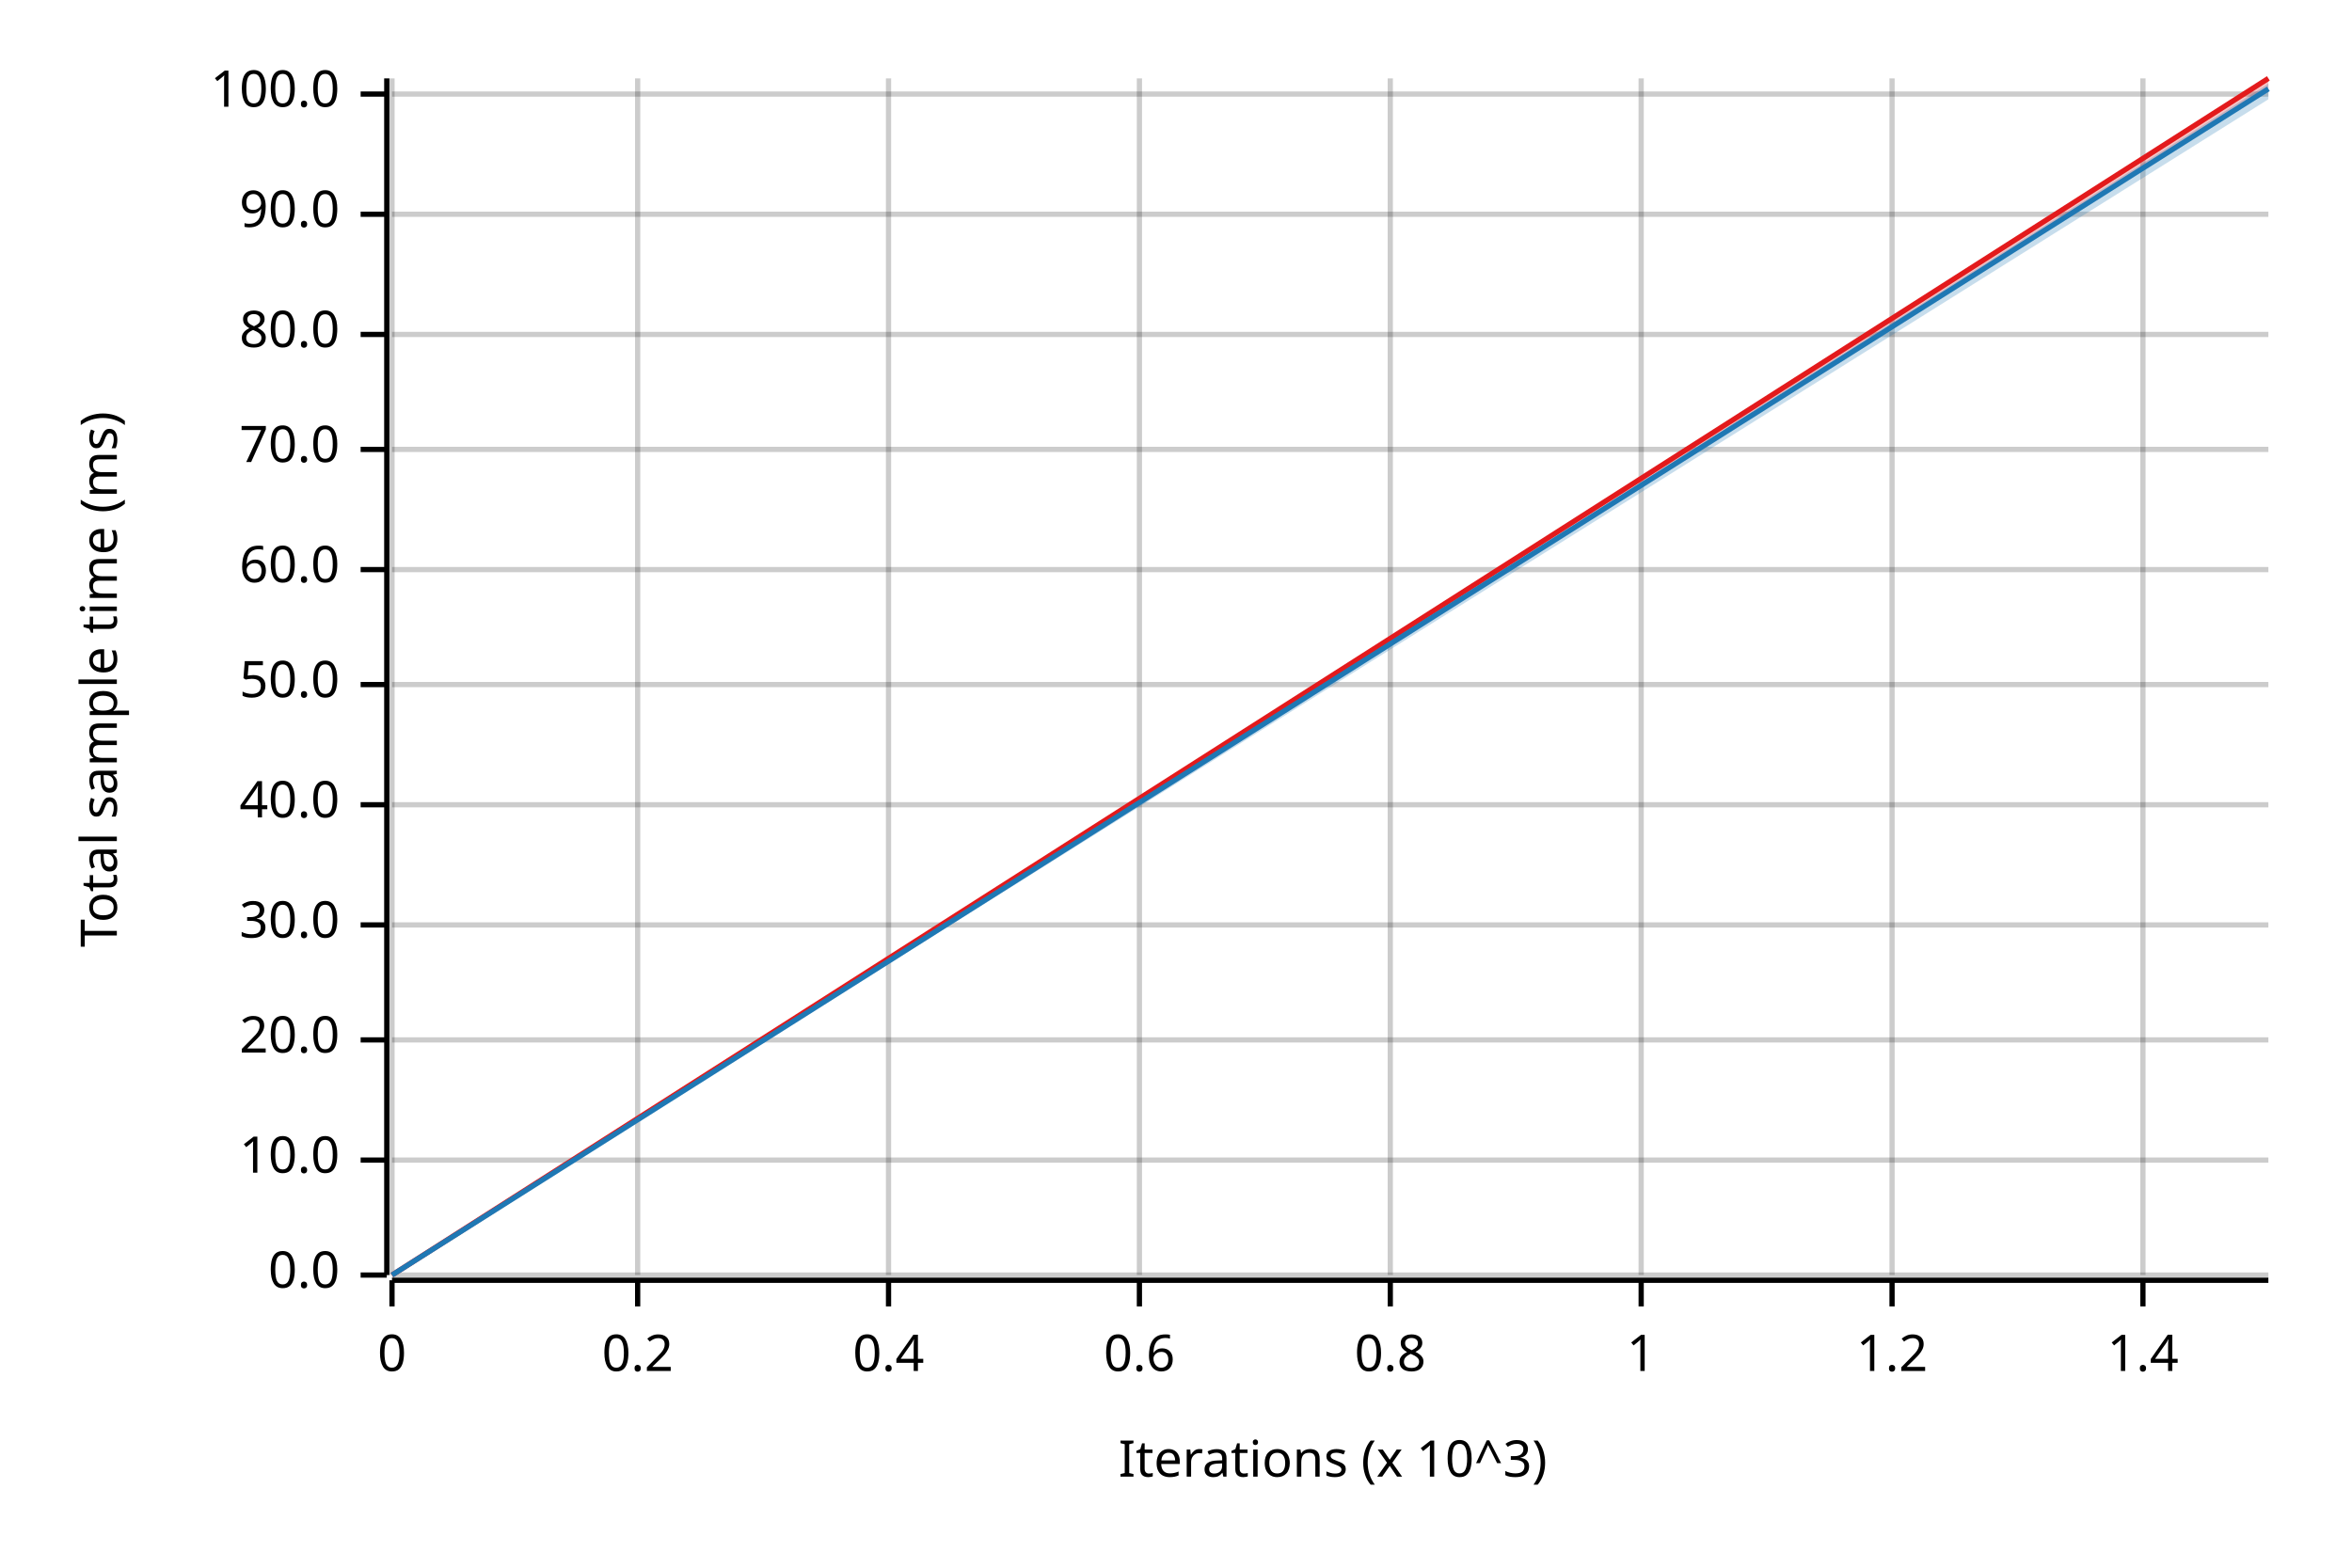
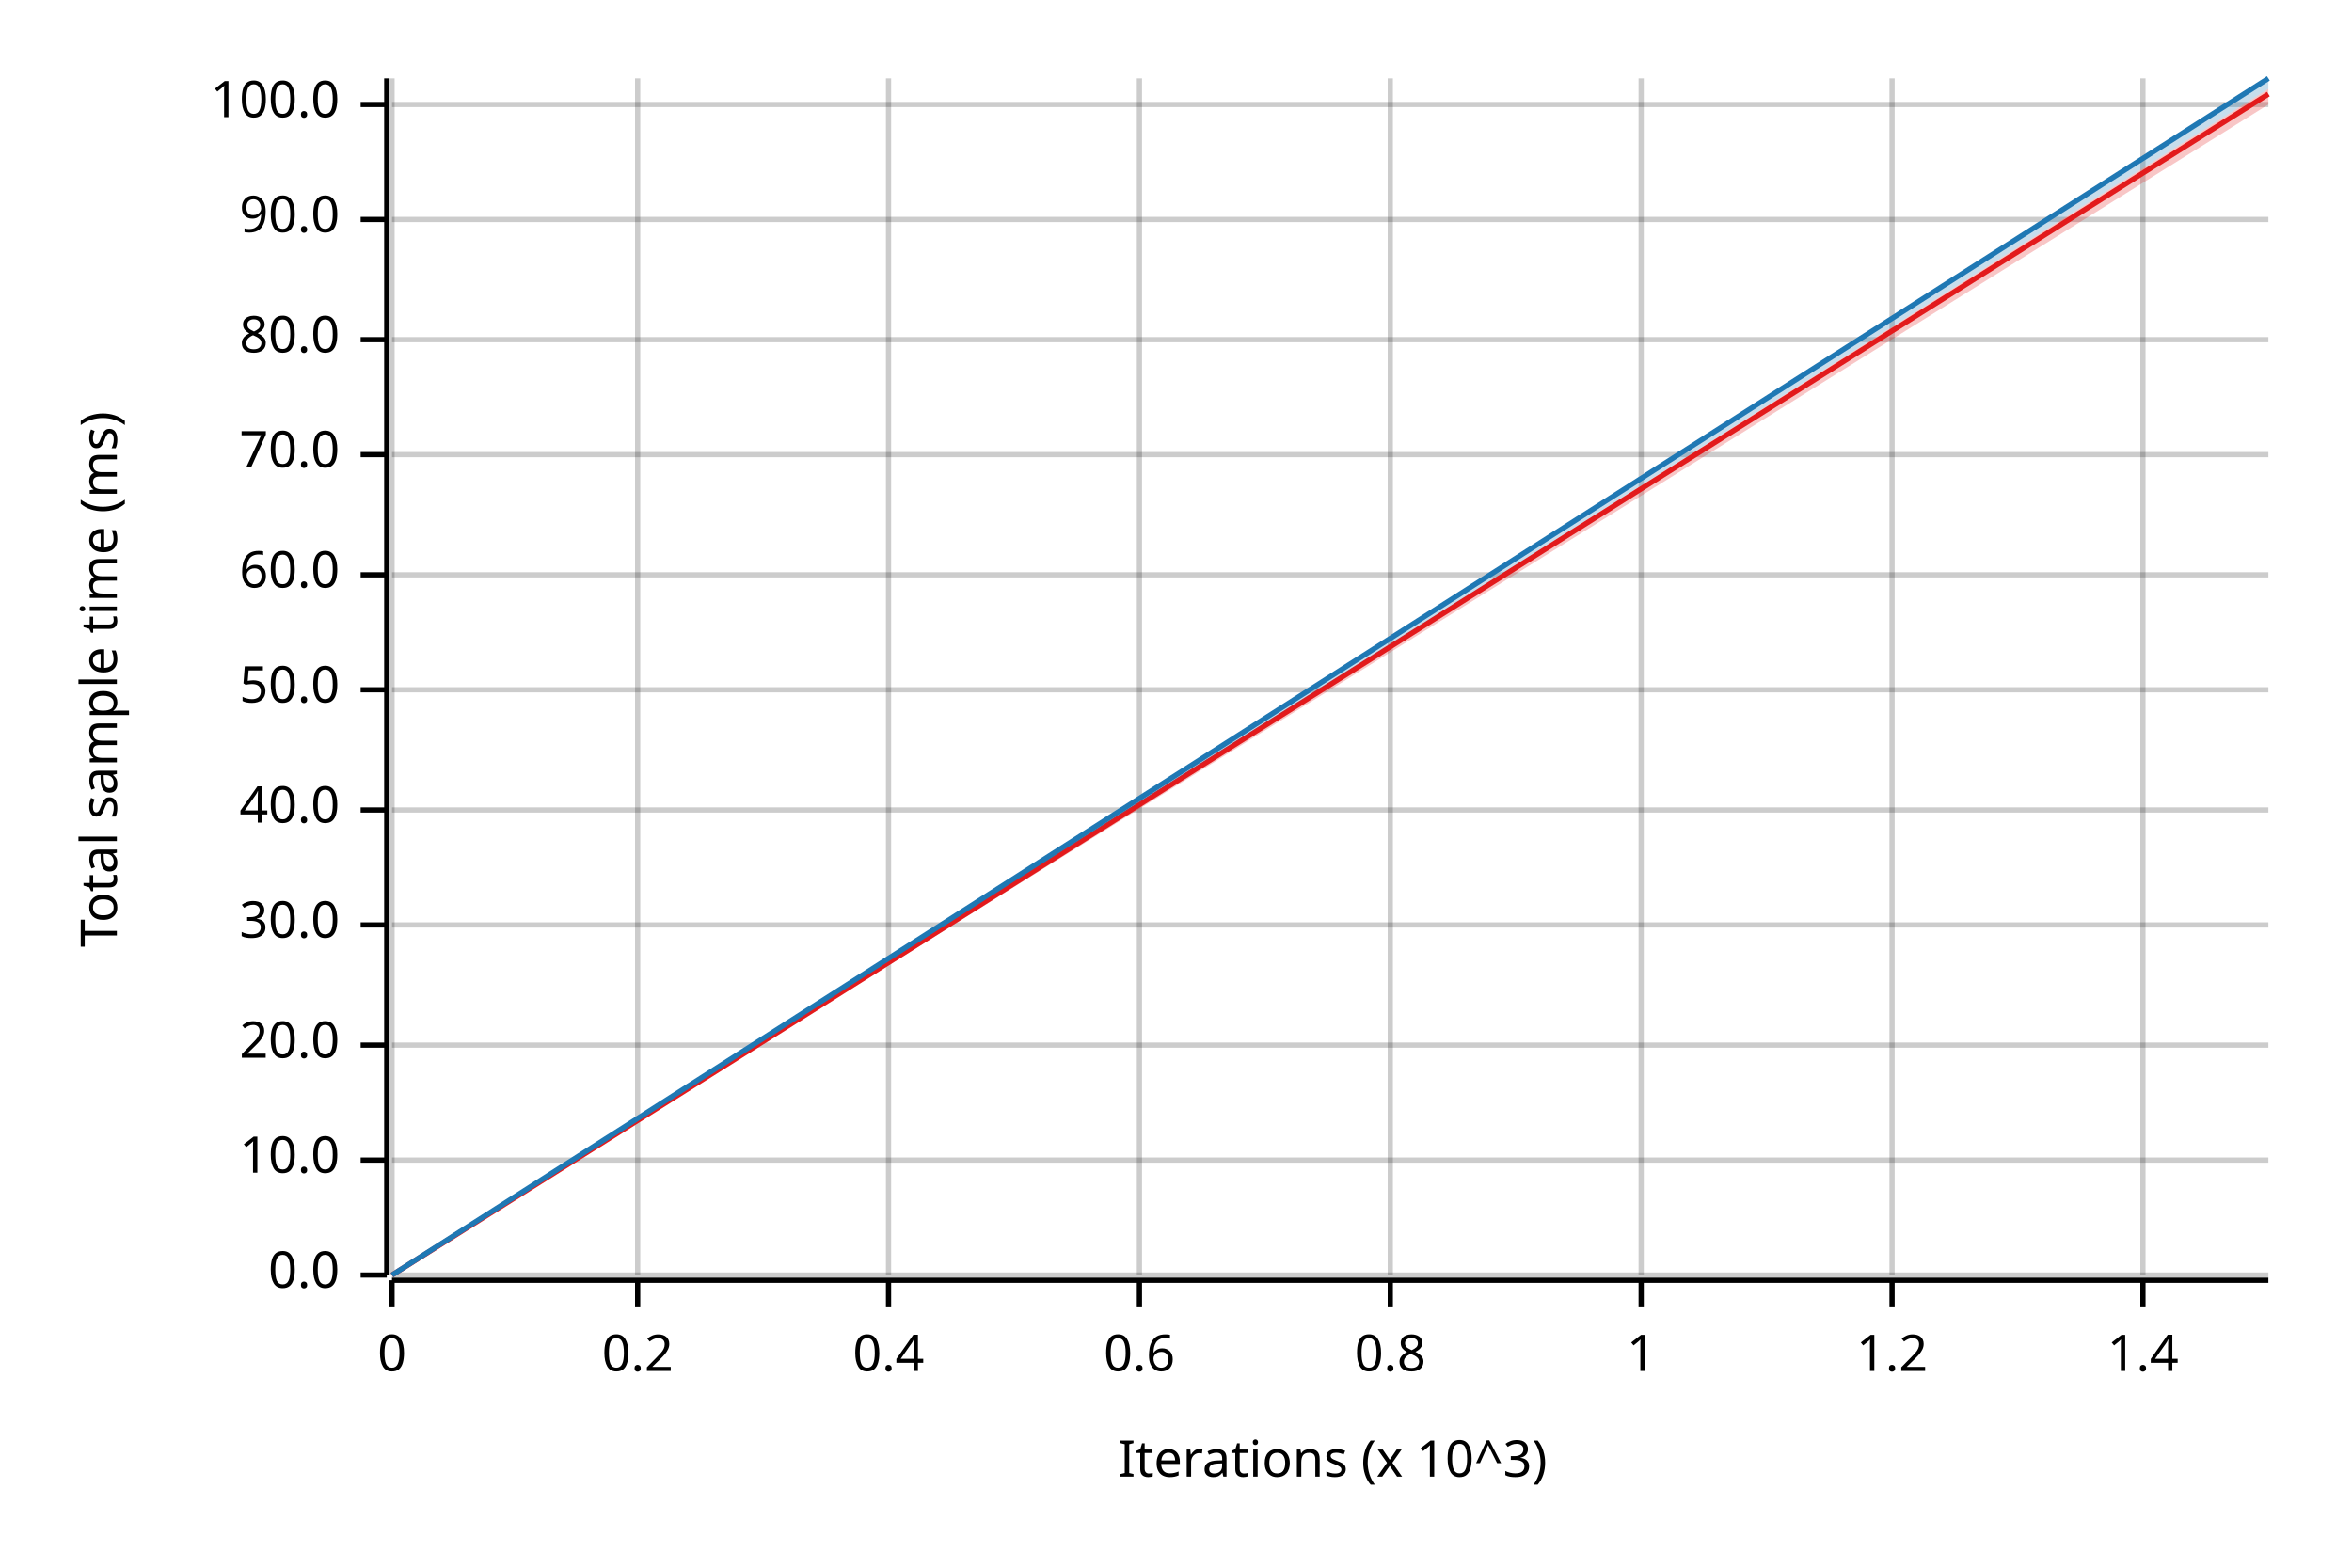
<svg xmlns="http://www.w3.org/2000/svg" width="450" height="300" viewBox="0 0 450 300">
  <text x="15" y="130" dy="0.76em" text-anchor="middle" font-family="sans-serif" font-size="9.677" opacity="1" fill="#000000" transform="rotate(270, 15, 130)">
Total sample time (ms)
</text>
  <text x="255" y="285" dy="-0.5ex" text-anchor="middle" font-family="sans-serif" font-size="9.677" opacity="1" fill="#000000">
Iterations (x 10^3)
</text>
  <line opacity="0.2" stroke="#000000" stroke-width="1" x1="75" y1="244" x2="75" y2="15" />
  <line opacity="0.2" stroke="#000000" stroke-width="1" x1="122" y1="244" x2="122" y2="15" />
  <line opacity="0.2" stroke="#000000" stroke-width="1" x1="170" y1="244" x2="170" y2="15" />
  <line opacity="0.2" stroke="#000000" stroke-width="1" x1="218" y1="244" x2="218" y2="15" />
  <line opacity="0.2" stroke="#000000" stroke-width="1" x1="266" y1="244" x2="266" y2="15" />
  <line opacity="0.2" stroke="#000000" stroke-width="1" x1="314" y1="244" x2="314" y2="15" />
  <line opacity="0.2" stroke="#000000" stroke-width="1" x1="362" y1="244" x2="362" y2="15" />
  <line opacity="0.2" stroke="#000000" stroke-width="1" x1="410" y1="244" x2="410" y2="15" />
  <line opacity="0.2" stroke="#000000" stroke-width="1" x1="75" y1="244" x2="434" y2="244" />
  <line opacity="0.2" stroke="#000000" stroke-width="1" x1="75" y1="222" x2="434" y2="222" />
-   <line opacity="0.2" stroke="#000000" stroke-width="1" x1="75" y1="199" x2="434" y2="199" />
+   <line opacity="0.2" stroke="#000000" stroke-width="1" x1="75" y1="200" x2="434" y2="200" />
  <line opacity="0.2" stroke="#000000" stroke-width="1" x1="75" y1="177" x2="434" y2="177" />
-   <line opacity="0.2" stroke="#000000" stroke-width="1" x1="75" y1="154" x2="434" y2="154" />
-   <line opacity="0.2" stroke="#000000" stroke-width="1" x1="75" y1="131" x2="434" y2="131" />
-   <line opacity="0.2" stroke="#000000" stroke-width="1" x1="75" y1="109" x2="434" y2="109" />
-   <line opacity="0.2" stroke="#000000" stroke-width="1" x1="75" y1="86" x2="434" y2="86" />
-   <line opacity="0.2" stroke="#000000" stroke-width="1" x1="75" y1="64" x2="434" y2="64" />
-   <line opacity="0.2" stroke="#000000" stroke-width="1" x1="75" y1="41" x2="434" y2="41" />
-   <line opacity="0.2" stroke="#000000" stroke-width="1" x1="75" y1="18" x2="434" y2="18" />
+   <line opacity="0.2" stroke="#000000" stroke-width="1" x1="75" y1="155" x2="434" y2="155" />
+   <line opacity="0.2" stroke="#000000" stroke-width="1" x1="75" y1="132" x2="434" y2="132" />
+   <line opacity="0.2" stroke="#000000" stroke-width="1" x1="75" y1="110" x2="434" y2="110" />
+   <line opacity="0.2" stroke="#000000" stroke-width="1" x1="75" y1="87" x2="434" y2="87" />
+   <line opacity="0.2" stroke="#000000" stroke-width="1" x1="75" y1="65" x2="434" y2="65" />
+   <line opacity="0.2" stroke="#000000" stroke-width="1" x1="75" y1="42" x2="434" y2="42" />
+   <line opacity="0.2" stroke="#000000" stroke-width="1" x1="75" y1="20" x2="434" y2="20" />
  <polyline fill="none" opacity="1" stroke="#000000" stroke-width="1" points="74,15 74,244 " />
  <text x="65" y="244" dy="0.5ex" text-anchor="end" font-family="sans-serif" font-size="9.677" opacity="1" fill="#000000">
0.0
</text>
  <polyline fill="none" opacity="1" stroke="#000000" stroke-width="1" points="69,244 74,244 " />
  <text x="65" y="222" dy="0.5ex" text-anchor="end" font-family="sans-serif" font-size="9.677" opacity="1" fill="#000000">
10.0
</text>
  <polyline fill="none" opacity="1" stroke="#000000" stroke-width="1" points="69,222 74,222 " />
-   <text x="65" y="199" dy="0.5ex" text-anchor="end" font-family="sans-serif" font-size="9.677" opacity="1" fill="#000000">
+   <text x="65" y="200" dy="0.5ex" text-anchor="end" font-family="sans-serif" font-size="9.677" opacity="1" fill="#000000">
20.0
</text>
-   <polyline fill="none" opacity="1" stroke="#000000" stroke-width="1" points="69,199 74,199 " />
+   <polyline fill="none" opacity="1" stroke="#000000" stroke-width="1" points="69,200 74,200 " />
  <text x="65" y="177" dy="0.5ex" text-anchor="end" font-family="sans-serif" font-size="9.677" opacity="1" fill="#000000">
30.0
</text>
  <polyline fill="none" opacity="1" stroke="#000000" stroke-width="1" points="69,177 74,177 " />
-   <text x="65" y="154" dy="0.5ex" text-anchor="end" font-family="sans-serif" font-size="9.677" opacity="1" fill="#000000">
+   <text x="65" y="155" dy="0.5ex" text-anchor="end" font-family="sans-serif" font-size="9.677" opacity="1" fill="#000000">
40.0
</text>
-   <polyline fill="none" opacity="1" stroke="#000000" stroke-width="1" points="69,154 74,154 " />
-   <text x="65" y="131" dy="0.5ex" text-anchor="end" font-family="sans-serif" font-size="9.677" opacity="1" fill="#000000">
+   <polyline fill="none" opacity="1" stroke="#000000" stroke-width="1" points="69,155 74,155 " />
+   <text x="65" y="132" dy="0.5ex" text-anchor="end" font-family="sans-serif" font-size="9.677" opacity="1" fill="#000000">
50.0
</text>
-   <polyline fill="none" opacity="1" stroke="#000000" stroke-width="1" points="69,131 74,131 " />
-   <text x="65" y="109" dy="0.5ex" text-anchor="end" font-family="sans-serif" font-size="9.677" opacity="1" fill="#000000">
+   <polyline fill="none" opacity="1" stroke="#000000" stroke-width="1" points="69,132 74,132 " />
+   <text x="65" y="110" dy="0.5ex" text-anchor="end" font-family="sans-serif" font-size="9.677" opacity="1" fill="#000000">
60.0
</text>
-   <polyline fill="none" opacity="1" stroke="#000000" stroke-width="1" points="69,109 74,109 " />
-   <text x="65" y="86" dy="0.5ex" text-anchor="end" font-family="sans-serif" font-size="9.677" opacity="1" fill="#000000">
+   <polyline fill="none" opacity="1" stroke="#000000" stroke-width="1" points="69,110 74,110 " />
+   <text x="65" y="87" dy="0.5ex" text-anchor="end" font-family="sans-serif" font-size="9.677" opacity="1" fill="#000000">
70.0
</text>
-   <polyline fill="none" opacity="1" stroke="#000000" stroke-width="1" points="69,86 74,86 " />
-   <text x="65" y="64" dy="0.5ex" text-anchor="end" font-family="sans-serif" font-size="9.677" opacity="1" fill="#000000">
+   <polyline fill="none" opacity="1" stroke="#000000" stroke-width="1" points="69,87 74,87 " />
+   <text x="65" y="65" dy="0.5ex" text-anchor="end" font-family="sans-serif" font-size="9.677" opacity="1" fill="#000000">
80.0
</text>
-   <polyline fill="none" opacity="1" stroke="#000000" stroke-width="1" points="69,64 74,64 " />
-   <text x="65" y="41" dy="0.5ex" text-anchor="end" font-family="sans-serif" font-size="9.677" opacity="1" fill="#000000">
+   <polyline fill="none" opacity="1" stroke="#000000" stroke-width="1" points="69,65 74,65 " />
+   <text x="65" y="42" dy="0.5ex" text-anchor="end" font-family="sans-serif" font-size="9.677" opacity="1" fill="#000000">
90.0
</text>
-   <polyline fill="none" opacity="1" stroke="#000000" stroke-width="1" points="69,41 74,41 " />
-   <text x="65" y="18" dy="0.5ex" text-anchor="end" font-family="sans-serif" font-size="9.677" opacity="1" fill="#000000">
+   <polyline fill="none" opacity="1" stroke="#000000" stroke-width="1" points="69,42 74,42 " />
+   <text x="65" y="20" dy="0.5ex" text-anchor="end" font-family="sans-serif" font-size="9.677" opacity="1" fill="#000000">
100.0
</text>
-   <polyline fill="none" opacity="1" stroke="#000000" stroke-width="1" points="69,18 74,18 " />
+   <polyline fill="none" opacity="1" stroke="#000000" stroke-width="1" points="69,20 74,20 " />
  <polyline fill="none" opacity="1" stroke="#000000" stroke-width="1" points="75,245 434,245 " />
  <text x="75" y="255" dy="0.76em" text-anchor="middle" font-family="sans-serif" font-size="9.677" opacity="1" fill="#000000">
0
</text>
  <polyline fill="none" opacity="1" stroke="#000000" stroke-width="1" points="75,245 75,250 " />
  <text x="122" y="255" dy="0.76em" text-anchor="middle" font-family="sans-serif" font-size="9.677" opacity="1" fill="#000000">
0.2
</text>
  <polyline fill="none" opacity="1" stroke="#000000" stroke-width="1" points="122,245 122,250 " />
  <text x="170" y="255" dy="0.76em" text-anchor="middle" font-family="sans-serif" font-size="9.677" opacity="1" fill="#000000">
0.4
</text>
  <polyline fill="none" opacity="1" stroke="#000000" stroke-width="1" points="170,245 170,250 " />
  <text x="218" y="255" dy="0.76em" text-anchor="middle" font-family="sans-serif" font-size="9.677" opacity="1" fill="#000000">
0.6
</text>
  <polyline fill="none" opacity="1" stroke="#000000" stroke-width="1" points="218,245 218,250 " />
  <text x="266" y="255" dy="0.76em" text-anchor="middle" font-family="sans-serif" font-size="9.677" opacity="1" fill="#000000">
0.8
</text>
  <polyline fill="none" opacity="1" stroke="#000000" stroke-width="1" points="266,245 266,250 " />
  <text x="314" y="255" dy="0.76em" text-anchor="middle" font-family="sans-serif" font-size="9.677" opacity="1" fill="#000000">
1
</text>
  <polyline fill="none" opacity="1" stroke="#000000" stroke-width="1" points="314,245 314,250 " />
  <text x="362" y="255" dy="0.76em" text-anchor="middle" font-family="sans-serif" font-size="9.677" opacity="1" fill="#000000">
1.2
</text>
  <polyline fill="none" opacity="1" stroke="#000000" stroke-width="1" points="362,245 362,250 " />
  <text x="410" y="255" dy="0.76em" text-anchor="middle" font-family="sans-serif" font-size="9.677" opacity="1" fill="#000000">
1.4
</text>
  <polyline fill="none" opacity="1" stroke="#000000" stroke-width="1" points="410,245 410,250 " />
-   <polyline fill="none" opacity="1" stroke="#E31A1C" stroke-width="1" points="75,244 434,15 " />
-   <polygon opacity="0.25" fill="#E31A1C" points="75,244 434,17 434,15 " />
-   <polyline fill="none" opacity="1" stroke="#1F78B4" stroke-width="1" points="75,244 434,17 " />
-   <polygon opacity="0.25" fill="#1F78B4" points="75,244 434,19 434,16 " />
+   <polyline fill="none" opacity="1" stroke="#E31A1C" stroke-width="1" points="75,244 434,18 " />
+   <polygon opacity="0.25" fill="#E31A1C" points="75,244 434,20 434,17 " />
+   <polyline fill="none" opacity="1" stroke="#1F78B4" stroke-width="1" points="75,244 434,15 " />
+   <polygon opacity="0.25" fill="#1F78B4" points="75,244 434,17 434,15 " />
</svg>
